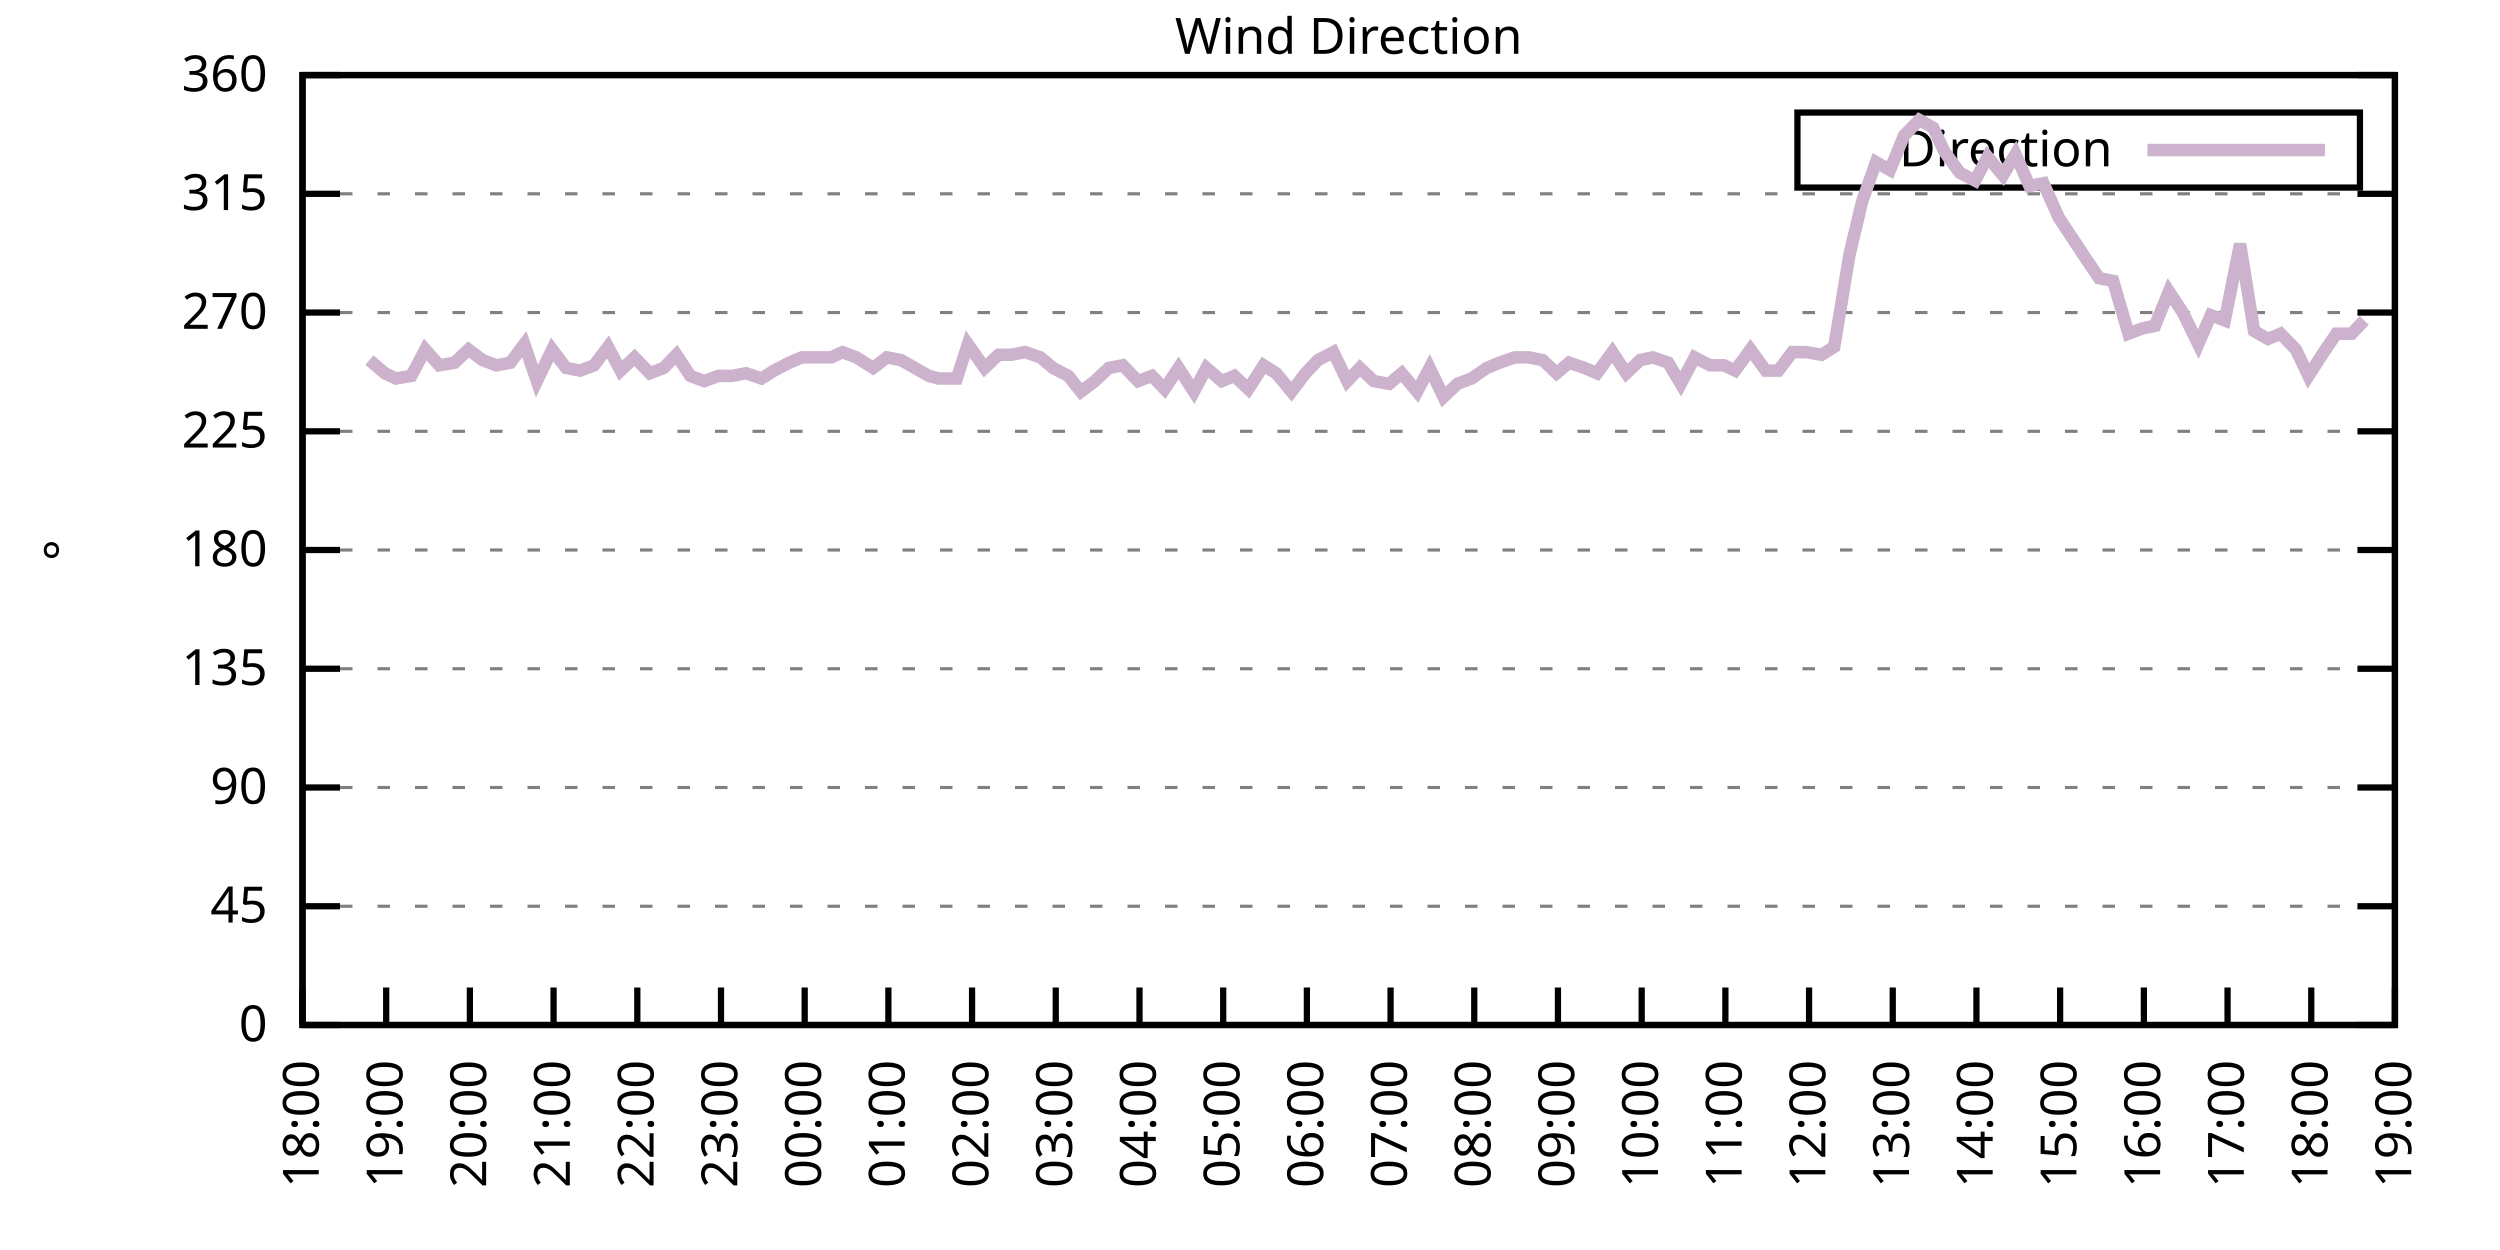
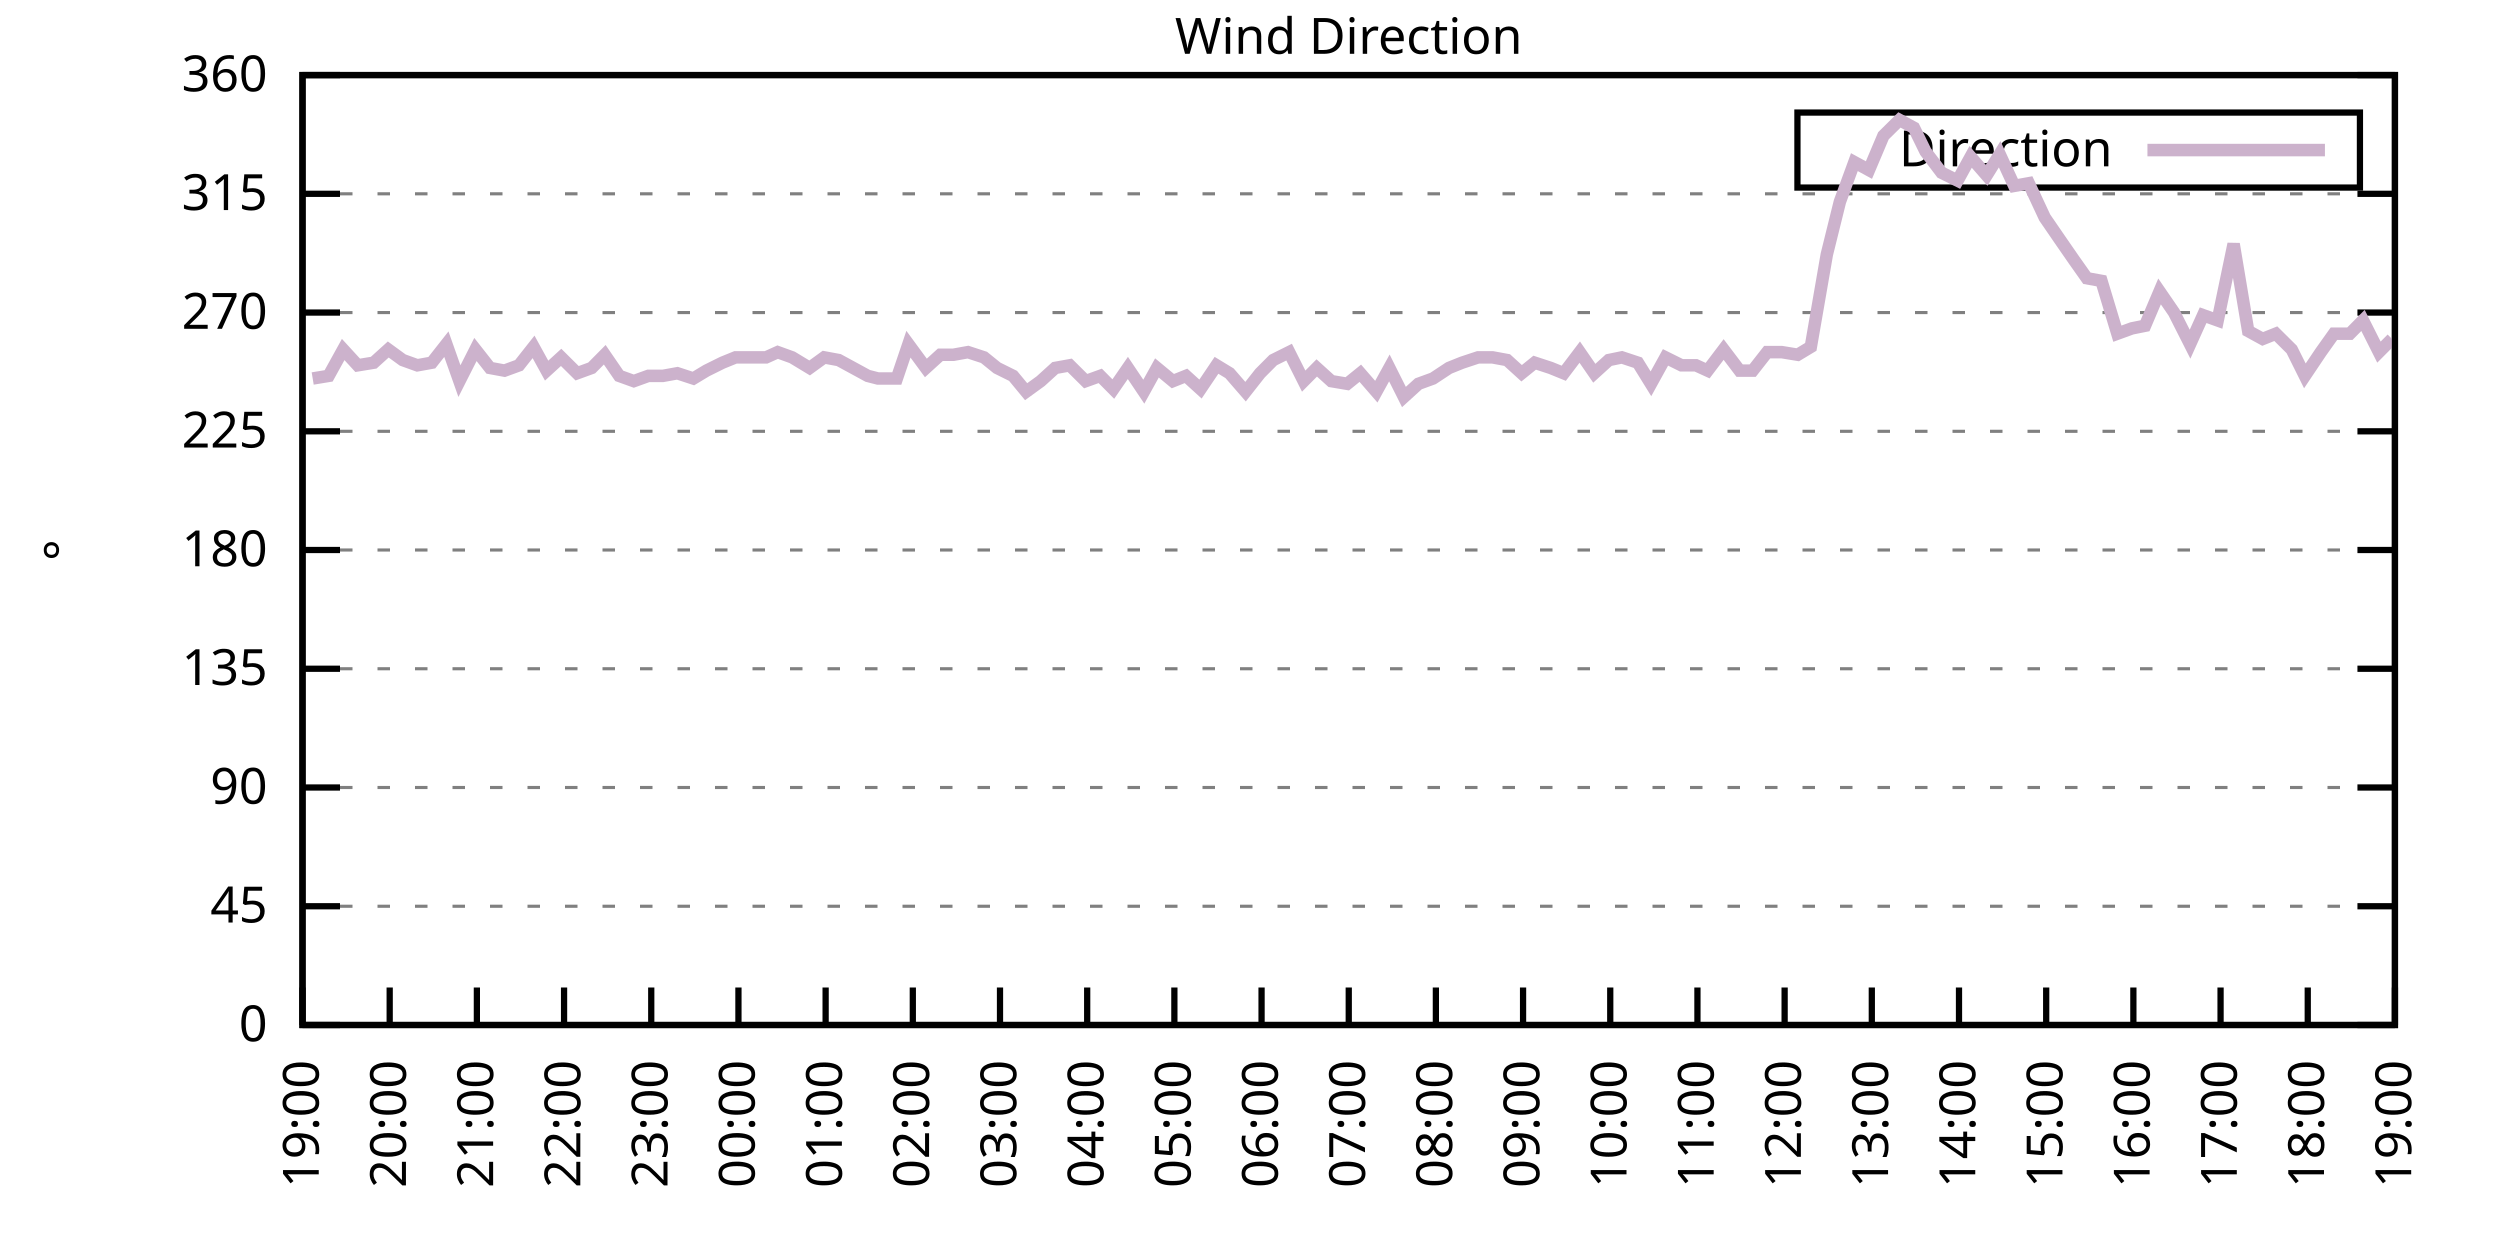
<svg xmlns="http://www.w3.org/2000/svg" xmlns:xlink="http://www.w3.org/1999/xlink" width="400" height="200" viewBox="0 0 400 200">
  <g id="gnuplot_canvas">
    <rect x="0" y="0" width="400" height="200" fill="none" />
    <defs>
      <circle id="gpDot" r="0.5" stroke-width="0.5" stroke="currentColor" />
      <path id="gpPt0" stroke-width="0.333" stroke="currentColor" d="M-1,0 h2 M0,-1 v2" />
      <path id="gpPt1" stroke-width="0.333" stroke="currentColor" d="M-1,-1 L1,1 M1,-1 L-1,1" />
      <path id="gpPt2" stroke-width="0.333" stroke="currentColor" d="M-1,0 L1,0 M0,-1 L0,1 M-1,-1 L1,1 M-1,1 L1,-1" />
      <rect id="gpPt3" stroke-width="0.333" stroke="currentColor" x="-1" y="-1" width="2" height="2" />
      <rect id="gpPt4" stroke-width="0.333" stroke="currentColor" fill="currentColor" x="-1" y="-1" width="2" height="2" />
      <circle id="gpPt5" stroke-width="0.333" stroke="currentColor" cx="0" cy="0" r="1" />
      <use xlink:href="#gpPt5" id="gpPt6" fill="currentColor" stroke="none" />
      <path id="gpPt7" stroke-width="0.333" stroke="currentColor" d="M0,-1.33 L-1.33,0.67 L1.33,0.67 z" />
      <use xlink:href="#gpPt7" id="gpPt8" fill="currentColor" stroke="none" />
      <use xlink:href="#gpPt7" id="gpPt9" stroke="currentColor" transform="rotate(180)" />
      <use xlink:href="#gpPt9" id="gpPt10" fill="currentColor" stroke="none" />
      <use xlink:href="#gpPt3" id="gpPt11" stroke="currentColor" transform="rotate(45)" />
      <use xlink:href="#gpPt11" id="gpPt12" fill="currentColor" stroke="none" />
      <path id="gpPt13" stroke-width="0.333" stroke="currentColor" d="M0,1.330 L1.265,0.411 L0.782,-1.067 L-0.782,-1.076 L-1.265,0.411 z" />
      <use xlink:href="#gpPt13" id="gpPt14" fill="currentColor" stroke="none" />
      <filter id="textbox" filterUnits="objectBoundingBox" x="0" y="0" height="1" width="1">
        <feFlood flood-color="white" flood-opacity="1" result="bgnd" />
        <feComposite in="SourceGraphic" in2="bgnd" operator="atop" />
      </filter>
      <filter id="greybox" filterUnits="objectBoundingBox" x="0" y="0" height="1" width="1">
        <feFlood flood-color="lightgrey" flood-opacity="1" result="grey" />
        <feComposite in="SourceGraphic" in2="grey" operator="atop" />
      </filter>
    </defs>
    <g fill="none" color="white" stroke="currentColor" stroke-width="1.00" stroke-linecap="butt" stroke-linejoin="miter">
</g>
    <g fill="none" color="black" stroke="currentColor" stroke-width="1.00" stroke-linecap="butt" stroke-linejoin="miter">
      <g stroke="none" shape-rendering="crispEdges">
        <polygon fill="rgb(255, 255, 255)" points="48.40,164.00 383.18,164.00 383.18,12.02 48.40,12.02 " />
      </g>
    </g>
    <g fill="none" color="black" stroke="currentColor" stroke-width="1.00" stroke-linecap="butt" stroke-linejoin="miter">
</g>
    <g fill="none" color="black" stroke="black" stroke-width="0.50" stroke-linecap="butt" stroke-linejoin="miter">
</g>
    <g fill="none" color="gray" stroke="currentColor" stroke-width="0.50" stroke-linecap="butt" stroke-linejoin="miter">
      <path stroke="gray" stroke-dasharray="2,4" class="gridline" d="M48.40,164.00 L383.19,164.00  " />
    </g>
    <g fill="none" color="gray" stroke="gray" stroke-width="1.00" stroke-linecap="butt" stroke-linejoin="miter">
</g>
    <g fill="none" color="black" stroke="currentColor" stroke-width="1.00" stroke-linecap="butt" stroke-linejoin="miter">
      <path stroke="black" d="M48.40,164.00 L54.40,164.00 M383.19,164.00 L377.19,164.00  " />
      <g transform="translate(42.80,166.60)" stroke="none" fill="black" font-family="Sans" font-size="8.00" text-anchor="end">
        <text>
          <tspan font-family="Sans"> 0</tspan>
        </text>
      </g>
    </g>
    <g fill="none" color="black" stroke="currentColor" stroke-width="1.00" stroke-linecap="butt" stroke-linejoin="miter">
</g>
    <g fill="none" color="black" stroke="black" stroke-width="0.50" stroke-linecap="butt" stroke-linejoin="miter">
</g>
    <g fill="none" color="gray" stroke="currentColor" stroke-width="0.50" stroke-linecap="butt" stroke-linejoin="miter">
      <path stroke="gray" stroke-dasharray="2,4" class="gridline" d="M48.40,145.00 L383.19,145.00  " />
    </g>
    <g fill="none" color="gray" stroke="gray" stroke-width="1.00" stroke-linecap="butt" stroke-linejoin="miter">
</g>
    <g fill="none" color="black" stroke="currentColor" stroke-width="1.00" stroke-linecap="butt" stroke-linejoin="miter">
      <path stroke="black" d="M48.40,145.00 L54.40,145.00 M383.19,145.00 L377.19,145.00  " />
      <g transform="translate(42.80,147.60)" stroke="none" fill="black" font-family="Sans" font-size="8.00" text-anchor="end">
        <text>
          <tspan font-family="Sans"> 45</tspan>
        </text>
      </g>
    </g>
    <g fill="none" color="black" stroke="currentColor" stroke-width="1.00" stroke-linecap="butt" stroke-linejoin="miter">
</g>
    <g fill="none" color="black" stroke="black" stroke-width="0.50" stroke-linecap="butt" stroke-linejoin="miter">
</g>
    <g fill="none" color="gray" stroke="currentColor" stroke-width="0.50" stroke-linecap="butt" stroke-linejoin="miter">
      <path stroke="gray" stroke-dasharray="2,4" class="gridline" d="M48.40,126.00 L383.19,126.00  " />
    </g>
    <g fill="none" color="gray" stroke="gray" stroke-width="1.00" stroke-linecap="butt" stroke-linejoin="miter">
</g>
    <g fill="none" color="black" stroke="currentColor" stroke-width="1.00" stroke-linecap="butt" stroke-linejoin="miter">
      <path stroke="black" d="M48.40,126.00 L54.40,126.00 M383.19,126.00 L377.19,126.00  " />
      <g transform="translate(42.80,128.60)" stroke="none" fill="black" font-family="Sans" font-size="8.00" text-anchor="end">
        <text>
          <tspan font-family="Sans"> 90</tspan>
        </text>
      </g>
    </g>
    <g fill="none" color="black" stroke="currentColor" stroke-width="1.00" stroke-linecap="butt" stroke-linejoin="miter">
</g>
    <g fill="none" color="black" stroke="black" stroke-width="0.50" stroke-linecap="butt" stroke-linejoin="miter">
</g>
    <g fill="none" color="gray" stroke="currentColor" stroke-width="0.50" stroke-linecap="butt" stroke-linejoin="miter">
      <path stroke="gray" stroke-dasharray="2,4" class="gridline" d="M48.40,107.00 L383.19,107.00  " />
    </g>
    <g fill="none" color="gray" stroke="gray" stroke-width="1.00" stroke-linecap="butt" stroke-linejoin="miter">
</g>
    <g fill="none" color="black" stroke="currentColor" stroke-width="1.00" stroke-linecap="butt" stroke-linejoin="miter">
      <path stroke="black" d="M48.40,107.00 L54.40,107.00 M383.19,107.00 L377.19,107.00  " />
      <g transform="translate(42.80,109.60)" stroke="none" fill="black" font-family="Sans" font-size="8.00" text-anchor="end">
        <text>
          <tspan font-family="Sans"> 135</tspan>
        </text>
      </g>
    </g>
    <g fill="none" color="black" stroke="currentColor" stroke-width="1.00" stroke-linecap="butt" stroke-linejoin="miter">
</g>
    <g fill="none" color="black" stroke="black" stroke-width="0.50" stroke-linecap="butt" stroke-linejoin="miter">
</g>
    <g fill="none" color="gray" stroke="currentColor" stroke-width="0.50" stroke-linecap="butt" stroke-linejoin="miter">
      <path stroke="gray" stroke-dasharray="2,4" class="gridline" d="M48.40,88.00 L383.19,88.00  " />
    </g>
    <g fill="none" color="gray" stroke="gray" stroke-width="1.00" stroke-linecap="butt" stroke-linejoin="miter">
</g>
    <g fill="none" color="black" stroke="currentColor" stroke-width="1.00" stroke-linecap="butt" stroke-linejoin="miter">
      <path stroke="black" d="M48.40,88.00 L54.40,88.00 M383.19,88.00 L377.19,88.00  " />
      <g transform="translate(42.80,90.60)" stroke="none" fill="black" font-family="Sans" font-size="8.00" text-anchor="end">
        <text>
          <tspan font-family="Sans"> 180</tspan>
        </text>
      </g>
    </g>
    <g fill="none" color="black" stroke="currentColor" stroke-width="1.00" stroke-linecap="butt" stroke-linejoin="miter">
</g>
    <g fill="none" color="black" stroke="black" stroke-width="0.50" stroke-linecap="butt" stroke-linejoin="miter">
</g>
    <g fill="none" color="gray" stroke="currentColor" stroke-width="0.50" stroke-linecap="butt" stroke-linejoin="miter">
      <path stroke="gray" stroke-dasharray="2,4" class="gridline" d="M48.40,69.01 L383.19,69.01  " />
    </g>
    <g fill="none" color="gray" stroke="gray" stroke-width="1.00" stroke-linecap="butt" stroke-linejoin="miter">
</g>
    <g fill="none" color="black" stroke="currentColor" stroke-width="1.00" stroke-linecap="butt" stroke-linejoin="miter">
      <path stroke="black" d="M48.40,69.01 L54.40,69.01 M383.19,69.01 L377.19,69.01  " />
      <g transform="translate(42.80,71.61)" stroke="none" fill="black" font-family="Sans" font-size="8.00" text-anchor="end">
        <text>
          <tspan font-family="Sans"> 225</tspan>
        </text>
      </g>
    </g>
    <g fill="none" color="black" stroke="currentColor" stroke-width="1.00" stroke-linecap="butt" stroke-linejoin="miter">
</g>
    <g fill="none" color="black" stroke="black" stroke-width="0.50" stroke-linecap="butt" stroke-linejoin="miter">
</g>
    <g fill="none" color="gray" stroke="currentColor" stroke-width="0.50" stroke-linecap="butt" stroke-linejoin="miter">
      <path stroke="gray" stroke-dasharray="2,4" class="gridline" d="M48.40,50.01 L383.19,50.01  " />
    </g>
    <g fill="none" color="gray" stroke="gray" stroke-width="1.00" stroke-linecap="butt" stroke-linejoin="miter">
</g>
    <g fill="none" color="black" stroke="currentColor" stroke-width="1.00" stroke-linecap="butt" stroke-linejoin="miter">
      <path stroke="black" d="M48.40,50.01 L54.40,50.01 M383.19,50.01 L377.19,50.01  " />
      <g transform="translate(42.80,52.61)" stroke="none" fill="black" font-family="Sans" font-size="8.00" text-anchor="end">
        <text>
          <tspan font-family="Sans"> 270</tspan>
        </text>
      </g>
    </g>
    <g fill="none" color="black" stroke="currentColor" stroke-width="1.00" stroke-linecap="butt" stroke-linejoin="miter">
</g>
    <g fill="none" color="black" stroke="black" stroke-width="0.50" stroke-linecap="butt" stroke-linejoin="miter">
</g>
    <g fill="none" color="gray" stroke="currentColor" stroke-width="0.50" stroke-linecap="butt" stroke-linejoin="miter">
      <path stroke="gray" stroke-dasharray="2,4" class="gridline" d="M48.40,31.01 L383.19,31.01  " />
    </g>
    <g fill="none" color="gray" stroke="gray" stroke-width="1.00" stroke-linecap="butt" stroke-linejoin="miter">
</g>
    <g fill="none" color="black" stroke="currentColor" stroke-width="1.00" stroke-linecap="butt" stroke-linejoin="miter">
      <path stroke="black" d="M48.40,31.01 L54.40,31.01 M383.19,31.01 L377.19,31.01  " />
      <g transform="translate(42.80,33.61)" stroke="none" fill="black" font-family="Sans" font-size="8.00" text-anchor="end">
        <text>
          <tspan font-family="Sans"> 315</tspan>
        </text>
      </g>
    </g>
    <g fill="none" color="black" stroke="currentColor" stroke-width="1.00" stroke-linecap="butt" stroke-linejoin="miter">
</g>
    <g fill="none" color="black" stroke="black" stroke-width="0.50" stroke-linecap="butt" stroke-linejoin="miter">
</g>
    <g fill="none" color="gray" stroke="currentColor" stroke-width="0.50" stroke-linecap="butt" stroke-linejoin="miter">
      <path stroke="gray" stroke-dasharray="2,4" class="gridline" d="M48.40,12.01 L383.19,12.01  " />
    </g>
    <g fill="none" color="gray" stroke="gray" stroke-width="1.00" stroke-linecap="butt" stroke-linejoin="miter">
</g>
    <g fill="none" color="black" stroke="currentColor" stroke-width="1.00" stroke-linecap="butt" stroke-linejoin="miter">
      <path stroke="black" d="M48.40,12.01 L54.40,12.01 M383.19,12.01 L377.19,12.01  " />
      <g transform="translate(42.80,14.61)" stroke="none" fill="black" font-family="Sans" font-size="8.00" text-anchor="end">
        <text>
          <tspan font-family="Sans"> 360</tspan>
        </text>
      </g>
    </g>
    <g fill="none" color="black" stroke="currentColor" stroke-width="1.00" stroke-linecap="butt" stroke-linejoin="miter">
      <path stroke="black" d="M48.40,164.00 L48.40,158.00  " />
      <g transform="translate(51.00,169.60) rotate(270.00)" stroke="none" fill="black" font-family="Sans" font-size="8.00" text-anchor="end">
        <text>
-           <tspan font-family="Sans">18:00</tspan>
-         </text>
-       </g>
-     </g>
-     <g fill="none" color="black" stroke="currentColor" stroke-width="1.00" stroke-linecap="butt" stroke-linejoin="miter">
-       <path stroke="black" d="M61.79,164.00 L61.79,158.00  " />
-       <g transform="translate(64.39,169.60) rotate(270.00)" stroke="none" fill="black" font-family="Sans" font-size="8.00" text-anchor="end">
-         <text>
          <tspan font-family="Sans">19:00</tspan>
        </text>
      </g>
    </g>
    <g fill="none" color="black" stroke="currentColor" stroke-width="1.00" stroke-linecap="butt" stroke-linejoin="miter">
-       <path stroke="black" d="M75.18,164.00 L75.18,158.00  " />
-       <g transform="translate(77.78,169.60) rotate(270.00)" stroke="none" fill="black" font-family="Sans" font-size="8.00" text-anchor="end">
+       <path stroke="black" d="M62.35,164.00 L62.35,158.00  " />
+       <g transform="translate(64.95,169.60) rotate(270.00)" stroke="none" fill="black" font-family="Sans" font-size="8.00" text-anchor="end">
        <text>
          <tspan font-family="Sans">20:00</tspan>
        </text>
      </g>
    </g>
    <g fill="none" color="black" stroke="currentColor" stroke-width="1.00" stroke-linecap="butt" stroke-linejoin="miter">
-       <path stroke="black" d="M88.57,164.00 L88.57,158.00  " />
-       <g transform="translate(91.17,169.60) rotate(270.00)" stroke="none" fill="black" font-family="Sans" font-size="8.00" text-anchor="end">
+       <path stroke="black" d="M76.30,164.00 L76.30,158.00  " />
+       <g transform="translate(78.90,169.60) rotate(270.00)" stroke="none" fill="black" font-family="Sans" font-size="8.00" text-anchor="end">
        <text>
          <tspan font-family="Sans">21:00</tspan>
        </text>
      </g>
    </g>
    <g fill="none" color="black" stroke="currentColor" stroke-width="1.00" stroke-linecap="butt" stroke-linejoin="miter">
-       <path stroke="black" d="M101.97,164.00 L101.97,158.00  " />
-       <g transform="translate(104.57,169.60) rotate(270.00)" stroke="none" fill="black" font-family="Sans" font-size="8.00" text-anchor="end">
+       <path stroke="black" d="M90.25,164.00 L90.25,158.00  " />
+       <g transform="translate(92.85,169.60) rotate(270.00)" stroke="none" fill="black" font-family="Sans" font-size="8.00" text-anchor="end">
        <text>
          <tspan font-family="Sans">22:00</tspan>
        </text>
      </g>
    </g>
    <g fill="none" color="black" stroke="currentColor" stroke-width="1.00" stroke-linecap="butt" stroke-linejoin="miter">
-       <path stroke="black" d="M115.36,164.00 L115.36,158.00  " />
-       <g transform="translate(117.96,169.60) rotate(270.00)" stroke="none" fill="black" font-family="Sans" font-size="8.00" text-anchor="end">
+       <path stroke="black" d="M104.20,164.00 L104.20,158.00  " />
+       <g transform="translate(106.80,169.60) rotate(270.00)" stroke="none" fill="black" font-family="Sans" font-size="8.00" text-anchor="end">
        <text>
          <tspan font-family="Sans">23:00</tspan>
        </text>
      </g>
    </g>
    <g fill="none" color="black" stroke="currentColor" stroke-width="1.00" stroke-linecap="butt" stroke-linejoin="miter">
-       <path stroke="black" d="M128.75,164.00 L128.75,158.00  " />
-       <g transform="translate(131.35,169.60) rotate(270.00)" stroke="none" fill="black" font-family="Sans" font-size="8.00" text-anchor="end">
+       <path stroke="black" d="M118.15,164.00 L118.15,158.00  " />
+       <g transform="translate(120.75,169.60) rotate(270.00)" stroke="none" fill="black" font-family="Sans" font-size="8.00" text-anchor="end">
        <text>
          <tspan font-family="Sans">00:00</tspan>
        </text>
      </g>
    </g>
    <g fill="none" color="black" stroke="currentColor" stroke-width="1.00" stroke-linecap="butt" stroke-linejoin="miter">
-       <path stroke="black" d="M142.14,164.00 L142.14,158.00  " />
-       <g transform="translate(144.74,169.60) rotate(270.00)" stroke="none" fill="black" font-family="Sans" font-size="8.00" text-anchor="end">
+       <path stroke="black" d="M132.10,164.00 L132.10,158.00  " />
+       <g transform="translate(134.70,169.60) rotate(270.00)" stroke="none" fill="black" font-family="Sans" font-size="8.00" text-anchor="end">
        <text>
          <tspan font-family="Sans">01:00</tspan>
        </text>
      </g>
    </g>
    <g fill="none" color="black" stroke="currentColor" stroke-width="1.00" stroke-linecap="butt" stroke-linejoin="miter">
-       <path stroke="black" d="M155.53,164.00 L155.53,158.00  " />
-       <g transform="translate(158.13,169.60) rotate(270.00)" stroke="none" fill="black" font-family="Sans" font-size="8.00" text-anchor="end">
+       <path stroke="black" d="M146.05,164.00 L146.05,158.00  " />
+       <g transform="translate(148.65,169.60) rotate(270.00)" stroke="none" fill="black" font-family="Sans" font-size="8.00" text-anchor="end">
        <text>
          <tspan font-family="Sans">02:00</tspan>
        </text>
      </g>
    </g>
    <g fill="none" color="black" stroke="currentColor" stroke-width="1.00" stroke-linecap="butt" stroke-linejoin="miter">
-       <path stroke="black" d="M168.92,164.00 L168.92,158.00  " />
-       <g transform="translate(171.52,169.60) rotate(270.00)" stroke="none" fill="black" font-family="Sans" font-size="8.00" text-anchor="end">
+       <path stroke="black" d="M160.00,164.00 L160.00,158.00  " />
+       <g transform="translate(162.60,169.60) rotate(270.00)" stroke="none" fill="black" font-family="Sans" font-size="8.00" text-anchor="end">
        <text>
          <tspan font-family="Sans">03:00</tspan>
        </text>
      </g>
    </g>
    <g fill="none" color="black" stroke="currentColor" stroke-width="1.00" stroke-linecap="butt" stroke-linejoin="miter">
-       <path stroke="black" d="M182.32,164.00 L182.32,158.00  " />
-       <g transform="translate(184.92,169.60) rotate(270.00)" stroke="none" fill="black" font-family="Sans" font-size="8.00" text-anchor="end">
+       <path stroke="black" d="M173.95,164.00 L173.95,158.00  " />
+       <g transform="translate(176.55,169.60) rotate(270.00)" stroke="none" fill="black" font-family="Sans" font-size="8.00" text-anchor="end">
        <text>
          <tspan font-family="Sans">04:00</tspan>
        </text>
      </g>
    </g>
    <g fill="none" color="black" stroke="currentColor" stroke-width="1.00" stroke-linecap="butt" stroke-linejoin="miter">
-       <path stroke="black" d="M195.71,164.00 L195.71,158.00  " />
-       <g transform="translate(198.31,169.60) rotate(270.00)" stroke="none" fill="black" font-family="Sans" font-size="8.00" text-anchor="end">
+       <path stroke="black" d="M187.90,164.00 L187.90,158.00  " />
+       <g transform="translate(190.50,169.60) rotate(270.00)" stroke="none" fill="black" font-family="Sans" font-size="8.00" text-anchor="end">
        <text>
          <tspan font-family="Sans">05:00</tspan>
        </text>
      </g>
    </g>
    <g fill="none" color="black" stroke="currentColor" stroke-width="1.00" stroke-linecap="butt" stroke-linejoin="miter">
-       <path stroke="black" d="M209.10,164.00 L209.10,158.00  " />
-       <g transform="translate(211.70,169.60) rotate(270.00)" stroke="none" fill="black" font-family="Sans" font-size="8.00" text-anchor="end">
+       <path stroke="black" d="M201.85,164.00 L201.85,158.00  " />
+       <g transform="translate(204.45,169.60) rotate(270.00)" stroke="none" fill="black" font-family="Sans" font-size="8.00" text-anchor="end">
        <text>
          <tspan font-family="Sans">06:00</tspan>
        </text>
      </g>
    </g>
    <g fill="none" color="black" stroke="currentColor" stroke-width="1.00" stroke-linecap="butt" stroke-linejoin="miter">
-       <path stroke="black" d="M222.49,164.00 L222.49,158.00  " />
-       <g transform="translate(225.09,169.60) rotate(270.00)" stroke="none" fill="black" font-family="Sans" font-size="8.00" text-anchor="end">
+       <path stroke="black" d="M215.80,164.00 L215.80,158.00  " />
+       <g transform="translate(218.40,169.60) rotate(270.00)" stroke="none" fill="black" font-family="Sans" font-size="8.00" text-anchor="end">
        <text>
          <tspan font-family="Sans">07:00</tspan>
        </text>
      </g>
    </g>
    <g fill="none" color="black" stroke="currentColor" stroke-width="1.00" stroke-linecap="butt" stroke-linejoin="miter">
-       <path stroke="black" d="M235.88,164.00 L235.88,158.00  " />
-       <g transform="translate(238.48,169.60) rotate(270.00)" stroke="none" fill="black" font-family="Sans" font-size="8.00" text-anchor="end">
+       <path stroke="black" d="M229.74,164.00 L229.74,158.00  " />
+       <g transform="translate(232.34,169.60) rotate(270.00)" stroke="none" fill="black" font-family="Sans" font-size="8.00" text-anchor="end">
        <text>
          <tspan font-family="Sans">08:00</tspan>
        </text>
      </g>
    </g>
    <g fill="none" color="black" stroke="currentColor" stroke-width="1.00" stroke-linecap="butt" stroke-linejoin="miter">
-       <path stroke="black" d="M249.27,164.00 L249.27,158.00  " />
-       <g transform="translate(251.87,169.60) rotate(270.00)" stroke="none" fill="black" font-family="Sans" font-size="8.00" text-anchor="end">
+       <path stroke="black" d="M243.69,164.00 L243.69,158.00  " />
+       <g transform="translate(246.29,169.60) rotate(270.00)" stroke="none" fill="black" font-family="Sans" font-size="8.00" text-anchor="end">
        <text>
          <tspan font-family="Sans">09:00</tspan>
        </text>
      </g>
    </g>
    <g fill="none" color="black" stroke="currentColor" stroke-width="1.00" stroke-linecap="butt" stroke-linejoin="miter">
-       <path stroke="black" d="M262.67,164.00 L262.67,158.00  " />
-       <g transform="translate(265.27,169.60) rotate(270.00)" stroke="none" fill="black" font-family="Sans" font-size="8.00" text-anchor="end">
+       <path stroke="black" d="M257.64,164.00 L257.64,158.00  " />
+       <g transform="translate(260.24,169.60) rotate(270.00)" stroke="none" fill="black" font-family="Sans" font-size="8.00" text-anchor="end">
        <text>
          <tspan font-family="Sans">10:00</tspan>
        </text>
      </g>
    </g>
    <g fill="none" color="black" stroke="currentColor" stroke-width="1.00" stroke-linecap="butt" stroke-linejoin="miter">
-       <path stroke="black" d="M276.06,164.00 L276.06,158.00  " />
-       <g transform="translate(278.66,169.60) rotate(270.00)" stroke="none" fill="black" font-family="Sans" font-size="8.00" text-anchor="end">
+       <path stroke="black" d="M271.59,164.00 L271.59,158.00  " />
+       <g transform="translate(274.19,169.60) rotate(270.00)" stroke="none" fill="black" font-family="Sans" font-size="8.00" text-anchor="end">
        <text>
          <tspan font-family="Sans">11:00</tspan>
        </text>
      </g>
    </g>
    <g fill="none" color="black" stroke="currentColor" stroke-width="1.00" stroke-linecap="butt" stroke-linejoin="miter">
-       <path stroke="black" d="M289.45,164.00 L289.45,158.00  " />
-       <g transform="translate(292.05,169.60) rotate(270.00)" stroke="none" fill="black" font-family="Sans" font-size="8.00" text-anchor="end">
+       <path stroke="black" d="M285.54,164.00 L285.54,158.00  " />
+       <g transform="translate(288.14,169.60) rotate(270.00)" stroke="none" fill="black" font-family="Sans" font-size="8.00" text-anchor="end">
        <text>
          <tspan font-family="Sans">12:00</tspan>
        </text>
      </g>
    </g>
    <g fill="none" color="black" stroke="currentColor" stroke-width="1.00" stroke-linecap="butt" stroke-linejoin="miter">
-       <path stroke="black" d="M302.84,164.00 L302.84,158.00  " />
-       <g transform="translate(305.44,169.60) rotate(270.00)" stroke="none" fill="black" font-family="Sans" font-size="8.00" text-anchor="end">
+       <path stroke="black" d="M299.49,164.00 L299.49,158.00  " />
+       <g transform="translate(302.09,169.60) rotate(270.00)" stroke="none" fill="black" font-family="Sans" font-size="8.00" text-anchor="end">
        <text>
          <tspan font-family="Sans">13:00</tspan>
        </text>
      </g>
    </g>
    <g fill="none" color="black" stroke="currentColor" stroke-width="1.00" stroke-linecap="butt" stroke-linejoin="miter">
-       <path stroke="black" d="M316.23,164.00 L316.23,158.00  " />
-       <g transform="translate(318.83,169.60) rotate(270.00)" stroke="none" fill="black" font-family="Sans" font-size="8.00" text-anchor="end">
+       <path stroke="black" d="M313.44,164.00 L313.44,158.00  " />
+       <g transform="translate(316.04,169.60) rotate(270.00)" stroke="none" fill="black" font-family="Sans" font-size="8.00" text-anchor="end">
        <text>
          <tspan font-family="Sans">14:00</tspan>
        </text>
      </g>
    </g>
    <g fill="none" color="black" stroke="currentColor" stroke-width="1.00" stroke-linecap="butt" stroke-linejoin="miter">
-       <path stroke="black" d="M329.62,164.00 L329.62,158.00  " />
-       <g transform="translate(332.22,169.60) rotate(270.00)" stroke="none" fill="black" font-family="Sans" font-size="8.00" text-anchor="end">
+       <path stroke="black" d="M327.39,164.00 L327.39,158.00  " />
+       <g transform="translate(329.99,169.60) rotate(270.00)" stroke="none" fill="black" font-family="Sans" font-size="8.00" text-anchor="end">
        <text>
          <tspan font-family="Sans">15:00</tspan>
        </text>
      </g>
    </g>
    <g fill="none" color="black" stroke="currentColor" stroke-width="1.00" stroke-linecap="butt" stroke-linejoin="miter">
-       <path stroke="black" d="M343.02,164.00 L343.02,158.00  " />
-       <g transform="translate(345.62,169.60) rotate(270.00)" stroke="none" fill="black" font-family="Sans" font-size="8.00" text-anchor="end">
+       <path stroke="black" d="M341.34,164.00 L341.34,158.00  " />
+       <g transform="translate(343.94,169.60) rotate(270.00)" stroke="none" fill="black" font-family="Sans" font-size="8.00" text-anchor="end">
        <text>
          <tspan font-family="Sans">16:00</tspan>
        </text>
      </g>
    </g>
    <g fill="none" color="black" stroke="currentColor" stroke-width="1.00" stroke-linecap="butt" stroke-linejoin="miter">
-       <path stroke="black" d="M356.41,164.00 L356.41,158.00  " />
-       <g transform="translate(359.01,169.60) rotate(270.00)" stroke="none" fill="black" font-family="Sans" font-size="8.00" text-anchor="end">
+       <path stroke="black" d="M355.29,164.00 L355.29,158.00  " />
+       <g transform="translate(357.89,169.60) rotate(270.00)" stroke="none" fill="black" font-family="Sans" font-size="8.00" text-anchor="end">
        <text>
          <tspan font-family="Sans">17:00</tspan>
        </text>
      </g>
    </g>
    <g fill="none" color="black" stroke="currentColor" stroke-width="1.00" stroke-linecap="butt" stroke-linejoin="miter">
-       <path stroke="black" d="M369.80,164.00 L369.80,158.00  " />
-       <g transform="translate(372.40,169.60) rotate(270.00)" stroke="none" fill="black" font-family="Sans" font-size="8.00" text-anchor="end">
+       <path stroke="black" d="M369.24,164.00 L369.24,158.00  " />
+       <g transform="translate(371.84,169.60) rotate(270.00)" stroke="none" fill="black" font-family="Sans" font-size="8.00" text-anchor="end">
        <text>
          <tspan font-family="Sans">18:00</tspan>
        </text>
      </g>
    </g>
    <g fill="none" color="black" stroke="currentColor" stroke-width="1.00" stroke-linecap="butt" stroke-linejoin="miter">
      <path stroke="black" d="M383.19,164.00 L383.19,158.00  " />
      <g transform="translate(385.79,169.60) rotate(270.00)" stroke="none" fill="black" font-family="Sans" font-size="8.00" text-anchor="end">
        <text>
          <tspan font-family="Sans">19:00</tspan>
        </text>
      </g>
    </g>
    <g fill="none" color="black" stroke="currentColor" stroke-width="1.00" stroke-linecap="butt" stroke-linejoin="miter">
</g>
    <g fill="none" color="black" stroke="currentColor" stroke-width="1.00" stroke-linecap="butt" stroke-linejoin="miter">
      <path stroke="black" d="M48.40,12.01 L48.40,164.00 L383.19,164.00 L383.19,12.01 L48.40,12.01 Z  " />
    </g>
    <g fill="none" color="black" stroke="currentColor" stroke-width="1.00" stroke-linecap="butt" stroke-linejoin="miter">
</g>
    <g fill="none" color="black" stroke="currentColor" stroke-width="1.00" stroke-linecap="butt" stroke-linejoin="miter">
      <path stroke="black" d="M287.59,30.01 L287.59,18.01 L377.59,18.01 L377.59,30.01 L287.59,30.01 Z  " />
    </g>
    <g id="Wind_direction_plot_1">
      <g fill="none" color="white" stroke="black" stroke-width="2.00" stroke-linecap="butt" stroke-linejoin="miter">
</g>
      <g fill="none" color="black" stroke="currentColor" stroke-width="2.00" stroke-linecap="butt" stroke-linejoin="miter">
        <g transform="translate(337.99,26.61)" stroke="none" fill="black" font-family="Sans" font-size="8.00" text-anchor="end">
          <text>
            <tspan font-family="Sans">Direction</tspan>
          </text>
        </g>
      </g>
      <g fill="none" color="black" stroke="currentColor" stroke-width="2.00" stroke-linecap="butt" stroke-linejoin="miter">
-         <path stroke="rgb(204, 178, 204)" d="M343.59,24.01 L371.99,24.01 M59.11,57.61 L61.57,59.72 L63.35,60.56 L65.81,60.14 L68.04,55.92 L70.27,58.45   L72.73,58.03 L74.96,55.92 L77.19,57.61 L79.42,58.45 L81.66,58.03 L83.89,55.07 L85.90,60.98 L88.35,55.92   L90.58,58.87 L92.82,59.30 L95.05,58.45 L97.28,55.50 L99.29,59.30 L101.52,57.18 L103.98,59.72 L106.21,58.87   L108.22,56.76 L110.45,60.14 L112.68,60.98 L114.91,60.14 L117.14,60.14 L119.38,59.72 L121.83,60.56 L123.84,59.30   L126.29,58.03 L128.30,57.18 L130.54,57.18 L132.99,57.18 L134.78,56.34 L137.01,57.18 L139.69,58.87 L141.92,57.18   L144.15,57.61 L146.38,58.87 L148.61,60.14 L150.18,60.56 L153.08,60.56 L154.86,55.07 L157.54,58.87 L159.77,56.76   L161.78,56.76 L164.01,56.34 L166.47,57.18 L168.48,58.87 L170.93,60.14 L172.94,62.67 L175.17,60.98 L177.41,58.87   L179.64,58.45 L182.09,60.98 L184.32,60.14 L186.33,62.25 L188.57,58.87 L191.02,62.67 L193.03,58.87 L195.48,60.98   L197.49,60.14 L199.73,62.25 L202.18,58.45 L204.19,59.72 L206.64,62.67 L208.88,59.72 L210.88,57.61 L213.34,56.34   L215.57,60.98 L217.58,58.87 L219.81,60.98 L222.27,61.41 L224.28,59.72 L226.73,62.67 L228.74,58.87 L230.97,63.52   L233.20,61.41 L235.44,60.56 L237.89,58.87 L239.90,58.03 L242.36,57.18 L244.59,57.18 L246.82,57.61 L249.05,59.72   L251.06,58.03 L253.51,58.87 L255.52,59.72 L257.98,56.34 L260.21,59.72 L262.44,57.61 L264.45,57.18 L266.91,58.03   L268.92,61.41 L271.15,57.18 L273.60,58.45 L275.83,58.45 L277.62,59.30 L280.07,55.92 L282.53,59.30 L284.54,59.30   L286.77,56.34 L289.00,56.34 L291.46,56.76 L293.47,55.50 L295.92,40.72 L297.93,32.28 L300.16,25.94 L302.39,27.21   L304.63,21.72 L307.08,19.19 L309.31,20.45 L311.10,24.25 L313.55,27.63 L316.01,28.90 L318.02,25.10 L320.47,28.05   L322.48,24.68 L324.71,29.74 L326.95,29.32 L329.40,34.81 L331.63,38.19 L333.86,41.56 L335.87,44.52 L338.10,44.94   L340.56,53.39 L342.79,52.54 L344.80,52.12 L347.03,46.63 L349.26,50.01 L351.72,55.07 L353.73,50.43 L355.96,51.27   L358.42,39.03 L360.65,52.96 L362.88,54.23 L364.89,53.39 L367.34,55.92 L369.35,60.14 L371.81,56.34 L373.82,53.39   L376.27,53.39 L378.28,51.27  " />
+         <path stroke="rgb(204, 178, 204)" d="M343.59,24.01 L371.99,24.01 M50.03,60.56 L52.58,60.14 L54.91,55.92 L57.23,58.45 L59.79,58.03 L62.12,55.92   L64.44,57.61 L66.77,58.45 L69.09,58.03 L71.42,55.07 L73.51,60.98 L76.07,55.92 L78.39,58.87 L80.72,59.30   L83.04,58.45 L85.37,55.50 L87.46,59.30 L89.78,57.18 L92.34,59.72 L94.67,58.87 L96.76,56.76 L99.08,60.14   L101.41,60.98 L103.73,60.14 L106.06,60.14 L108.38,59.72 L110.94,60.56 L113.03,59.30 L115.59,58.03 L117.68,57.18   L120.01,57.18 L122.57,57.18 L124.43,56.34 L126.75,57.18 L129.54,58.87 L131.87,57.18 L134.19,57.61 L136.51,58.87   L138.84,60.14 L140.47,60.56 L143.49,60.56 L145.35,55.07 L148.14,58.87 L150.46,56.76 L152.56,56.76 L154.88,56.34   L157.44,57.18 L159.53,58.87 L162.09,60.14 L164.18,62.67 L166.51,60.98 L168.83,58.87 L171.16,58.45 L173.71,60.98   L176.04,60.14 L178.13,62.25 L180.46,58.87 L183.01,62.67 L185.11,58.87 L187.66,60.98 L189.76,60.14 L192.08,62.25   L194.64,58.45 L196.73,59.72 L199.29,62.67 L201.61,59.72 L203.71,57.61 L206.26,56.34 L208.59,60.98 L210.68,58.87   L213.01,60.98 L215.56,61.41 L217.65,59.72 L220.21,62.67 L222.30,58.87 L224.63,63.52 L226.95,61.41 L229.28,60.56   L231.84,58.87 L233.93,58.03 L236.49,57.18 L238.81,57.18 L241.14,57.61 L243.46,59.72 L245.55,58.03 L248.11,58.87   L250.20,59.72 L252.76,56.34 L255.09,59.72 L257.41,57.61 L259.50,57.18 L262.06,58.03 L264.15,61.41 L266.48,57.18   L269.04,58.45 L271.36,58.45 L273.22,59.30 L275.78,55.92 L278.34,59.30 L280.43,59.30 L282.75,56.34 L285.08,56.34   L287.64,56.76 L289.73,55.50 L292.29,40.72 L294.38,32.28 L296.70,25.94 L299.03,27.21 L301.35,21.72 L303.91,19.19   L306.23,20.45 L308.09,24.25 L310.65,27.63 L313.21,28.90 L315.30,25.10 L317.86,28.05 L319.95,24.68 L322.28,29.74   L324.60,29.32 L327.16,34.81 L329.48,38.19 L331.81,41.56 L333.90,44.52 L336.23,44.94 L338.78,53.39 L341.11,52.54   L343.20,52.12 L345.53,46.63 L347.85,50.01 L350.41,55.07 L352.50,50.43 L354.83,51.27 L357.38,39.03 L359.71,52.96   L362.03,54.23 L364.13,53.39 L366.68,55.92 L368.78,60.14 L371.33,56.34 L373.43,53.39 L375.98,53.39 L378.08,51.27   L380.63,56.34 L382.73,54.23  " />
      </g>
    </g>
    <g fill="none" color="black" stroke="currentColor" stroke-width="2.00" stroke-linecap="butt" stroke-linejoin="miter">
</g>
    <g fill="none" color="black" stroke="black" stroke-width="1.00" stroke-linecap="butt" stroke-linejoin="miter">
</g>
    <g fill="none" color="black" stroke="currentColor" stroke-width="1.00" stroke-linecap="butt" stroke-linejoin="miter">
      <path stroke="black" d="M48.40,12.01 L48.40,164.00 L383.19,164.00 L383.19,12.01 L48.40,12.01 Z  " />
      <g transform="translate(12.80,88.01) rotate(270.00)" stroke="none" fill="black" font-family="Sans" font-size="8.00" text-anchor="middle">
        <text>
          <tspan font-family="Sans">°</tspan>
        </text>
      </g>
    </g>
    <g fill="none" color="black" stroke="currentColor" stroke-width="1.00" stroke-linecap="butt" stroke-linejoin="miter">
</g>
    <g fill="none" color="black" stroke="currentColor" stroke-width="1.00" stroke-linecap="butt" stroke-linejoin="miter">
      <g transform="translate(215.79,8.61)" stroke="none" fill="black" font-family="Sans" font-size="8.00" text-anchor="middle">
        <text>
          <tspan font-family="Sans">Wind Direction</tspan>
        </text>
      </g>
    </g>
    <g fill="none" color="black" stroke="currentColor" stroke-width="1.00" stroke-linecap="butt" stroke-linejoin="miter">
</g>
  </g>
</svg>
